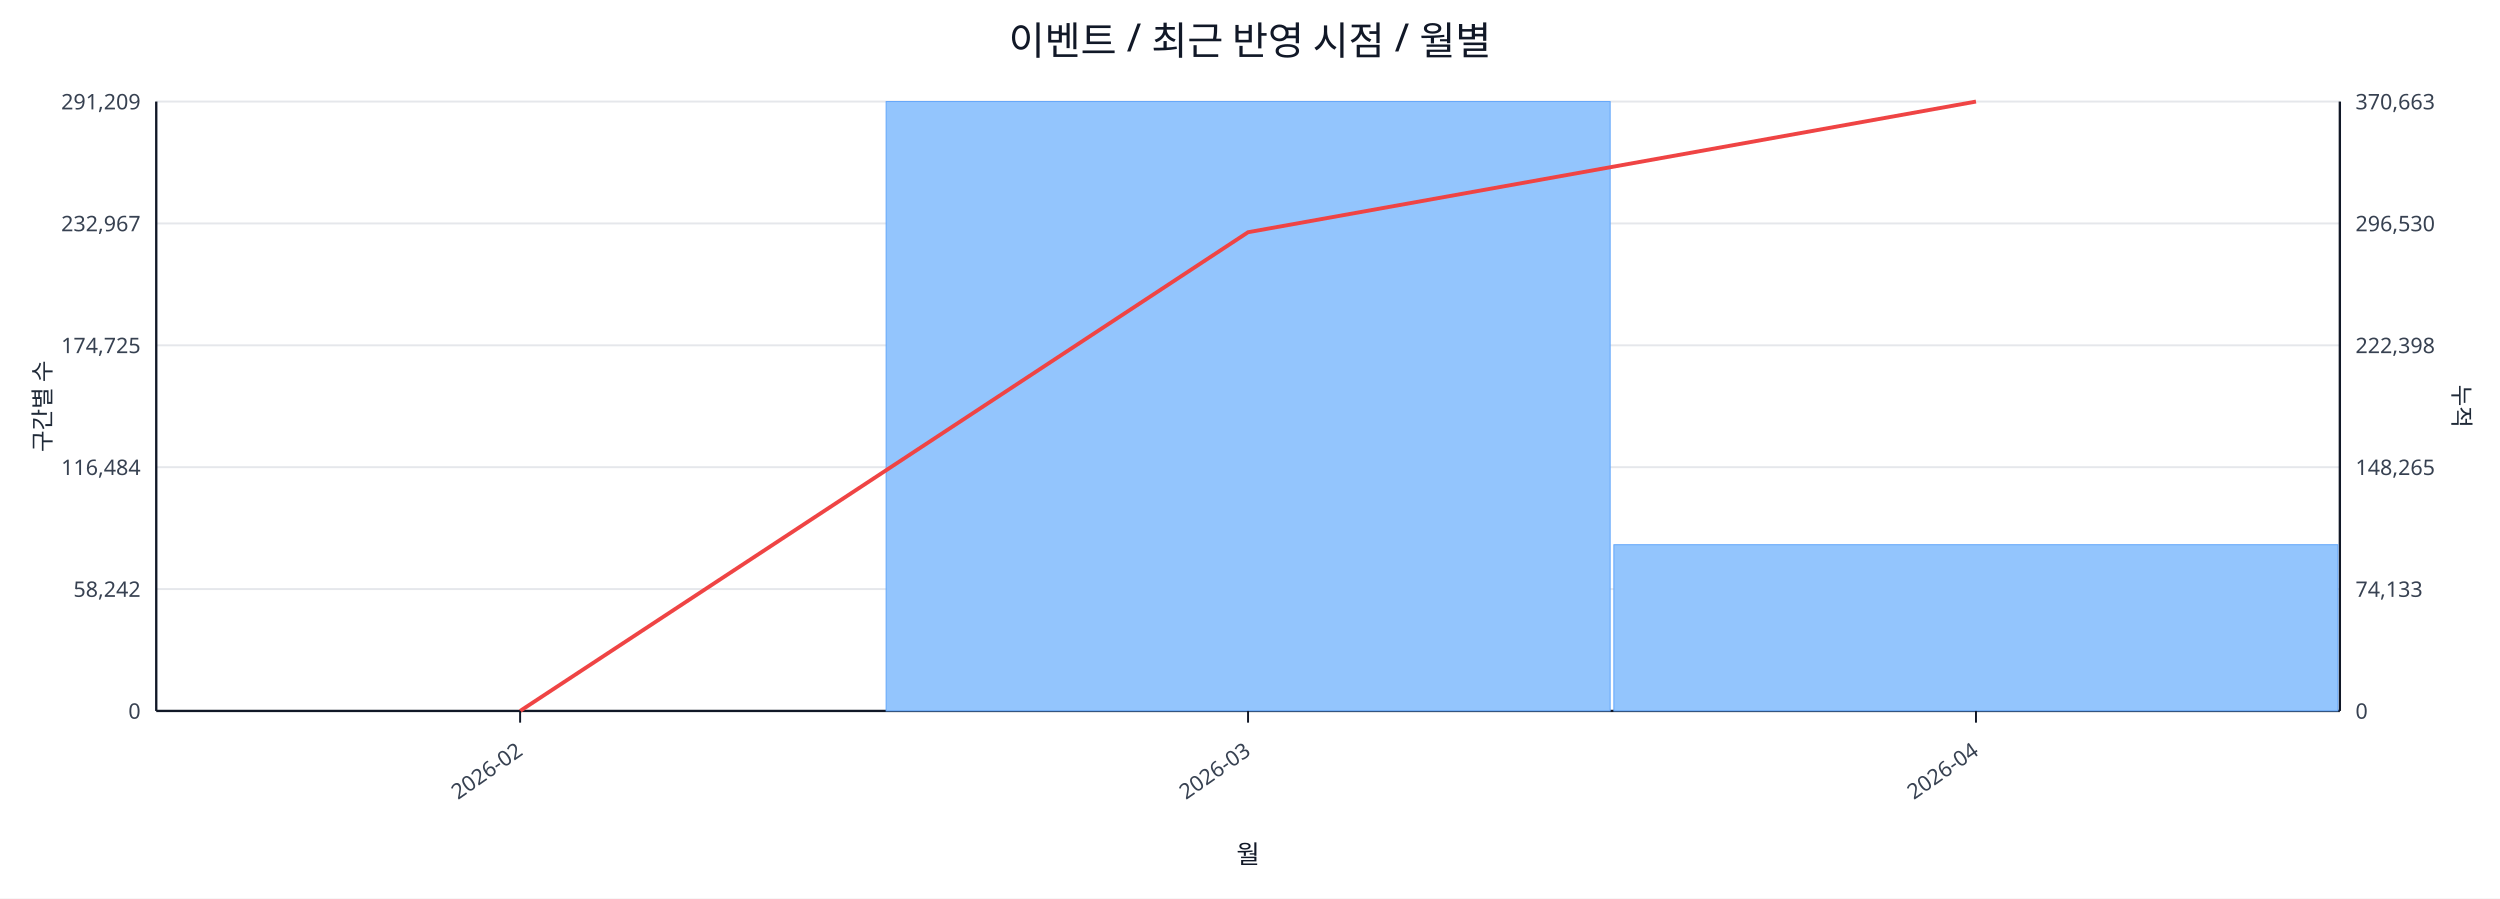
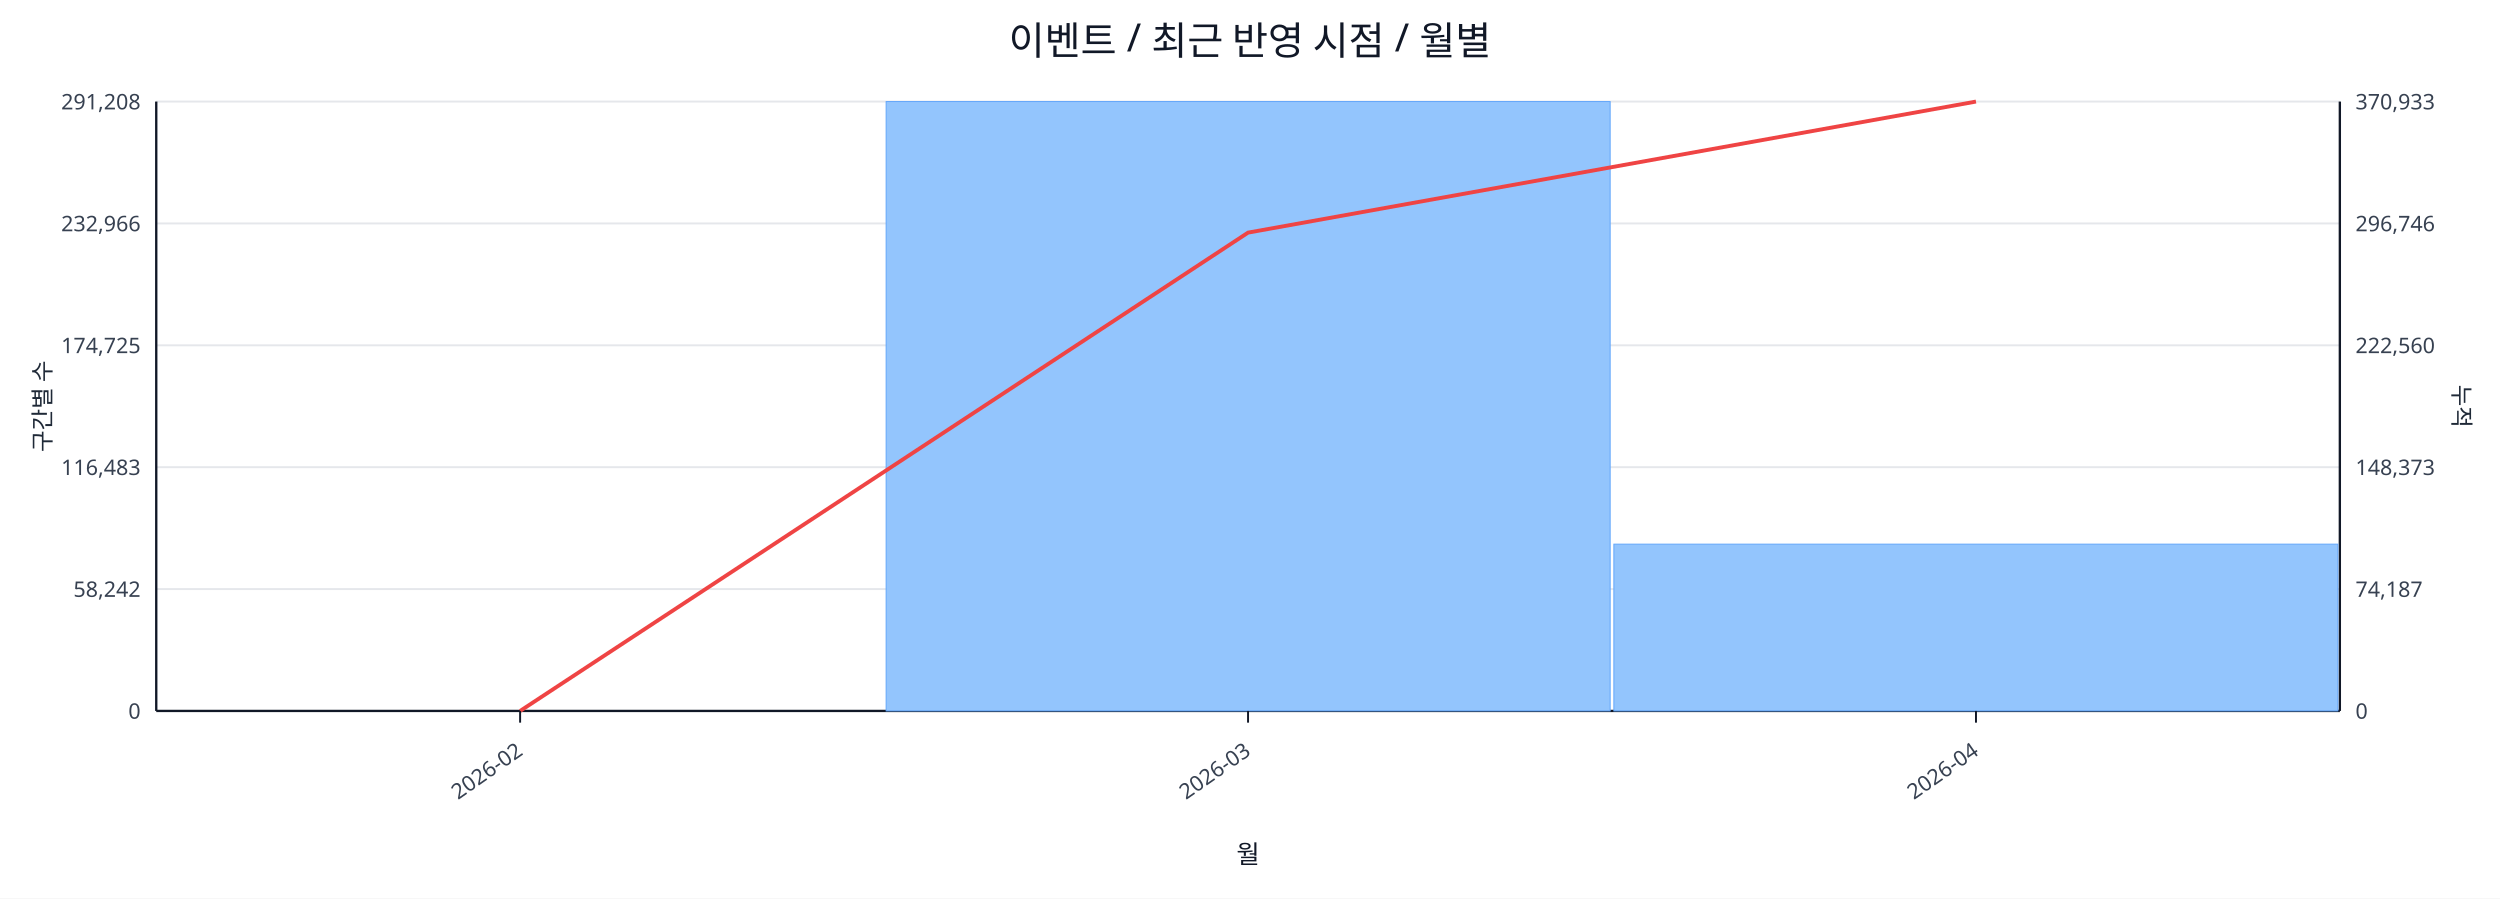
<svg xmlns="http://www.w3.org/2000/svg" width="1280" height="460" viewBox="0 0 1280 460">
  <rect x="0" y="0" width="100%" height="100%" fill="#ffffff" />
  <text x="640.0" y="28" font-size="20" text-anchor="middle" font-family="sans-serif" fill="#111827">이벤트 / 최근 반영 시점 / 월별</text>
  <line x1="80.0" y1="52.0" x2="1198.0" y2="52.0" stroke="#e5e7eb" stroke-width="1" />
-   <text x="72.0" y="56.0" font-size="11" text-anchor="end" font-family="sans-serif" fill="#374151">291,209</text>
-   <text x="1206.0" y="56.0" font-size="11" text-anchor="start" font-family="sans-serif" fill="#374151">370,663</text>
+   <text x="72.0" y="56.0" font-size="11" text-anchor="end" font-family="sans-serif" fill="#374151">291,208</text>
+   <text x="1206.0" y="56.0" font-size="11" text-anchor="start" font-family="sans-serif" fill="#374151">370,933</text>
  <line x1="80.0" y1="114.4" x2="1198.0" y2="114.4" stroke="#e5e7eb" stroke-width="1" />
-   <text x="72.0" y="118.4" font-size="11" text-anchor="end" font-family="sans-serif" fill="#374151">232,967</text>
-   <text x="1206.0" y="118.4" font-size="11" text-anchor="start" font-family="sans-serif" fill="#374151">296,530</text>
+   <text x="72.0" y="118.4" font-size="11" text-anchor="end" font-family="sans-serif" fill="#374151">232,966</text>
+   <text x="1206.0" y="118.4" font-size="11" text-anchor="start" font-family="sans-serif" fill="#374151">296,746</text>
  <line x1="80.0" y1="176.8" x2="1198.0" y2="176.8" stroke="#e5e7eb" stroke-width="1" />
  <text x="72.0" y="180.8" font-size="11" text-anchor="end" font-family="sans-serif" fill="#374151">174,725</text>
-   <text x="1206.0" y="180.8" font-size="11" text-anchor="start" font-family="sans-serif" fill="#374151">222,398</text>
+   <text x="1206.0" y="180.8" font-size="11" text-anchor="start" font-family="sans-serif" fill="#374151">222,560</text>
  <line x1="80.0" y1="239.2" x2="1198.0" y2="239.2" stroke="#e5e7eb" stroke-width="1" />
-   <text x="72.0" y="243.2" font-size="11" text-anchor="end" font-family="sans-serif" fill="#374151">116,484</text>
-   <text x="1206.0" y="243.2" font-size="11" text-anchor="start" font-family="sans-serif" fill="#374151">148,265</text>
+   <text x="72.0" y="243.2" font-size="11" text-anchor="end" font-family="sans-serif" fill="#374151">116,483</text>
+   <text x="1206.0" y="243.2" font-size="11" text-anchor="start" font-family="sans-serif" fill="#374151">148,373</text>
  <line x1="80.0" y1="301.6" x2="1198.0" y2="301.6" stroke="#e5e7eb" stroke-width="1" />
  <text x="72.0" y="305.6" font-size="11" text-anchor="end" font-family="sans-serif" fill="#374151">58,242</text>
-   <text x="1206.0" y="305.6" font-size="11" text-anchor="start" font-family="sans-serif" fill="#374151">74,133</text>
+   <text x="1206.0" y="305.6" font-size="11" text-anchor="start" font-family="sans-serif" fill="#374151">74,187</text>
  <line x1="80.0" y1="364.0" x2="1198.0" y2="364.0" stroke="#e5e7eb" stroke-width="1" />
  <text x="72.0" y="368.0" font-size="11" text-anchor="end" font-family="sans-serif" fill="#374151">0</text>
  <text x="1206.0" y="368.0" font-size="11" text-anchor="start" font-family="sans-serif" fill="#374151">0</text>
  <line x1="80.0" y1="364.0" x2="1198.0" y2="364.0" stroke="#111827" stroke-width="1.2" />
  <line x1="80.0" y1="52.0" x2="80.0" y2="364.0" stroke="#111827" stroke-width="1.2" />
  <line x1="1198.0" y1="52.0" x2="1198.0" y2="364.0" stroke="#111827" stroke-width="1.2" />
  <rect x="81.0" y="364.0" width="370.7" height="0.0" fill="#93c5fd" stroke="#60a5fa" stroke-width="0.5" />
  <rect x="453.7" y="52.0" width="370.7" height="312.0" fill="#93c5fd" stroke="#60a5fa" stroke-width="0.5" />
-   <rect x="826.3" y="278.9" width="370.7" height="85.1" fill="#93c5fd" stroke="#60a5fa" stroke-width="0.5" />
-   <polyline fill="none" stroke="#ef4444" stroke-width="2" points="266.3,364.0 639.0,118.9 1011.7,52.0" />
+   <rect x="826.3" y="278.6" width="370.7" height="85.4" fill="#93c5fd" stroke="#60a5fa" stroke-width="0.5" />
+   <polyline fill="none" stroke="#ef4444" stroke-width="2" points="266.3,364.0 639.0,119.1 1011.7,52.0" />
  <line x1="266.3" y1="364.0" x2="266.3" y2="370.0" stroke="#111827" stroke-width="1" />
  <text x="268.3" y="386.0" font-size="11" text-anchor="end" transform="rotate(-35 268.3 386.0)" font-family="sans-serif" fill="#374151">2026-02</text>
  <line x1="639.0" y1="364.0" x2="639.0" y2="370.0" stroke="#111827" stroke-width="1" />
  <text x="641.0" y="386.0" font-size="11" text-anchor="end" transform="rotate(-35 641.0 386.0)" font-family="sans-serif" fill="#374151">2026-03</text>
  <line x1="1011.7" y1="364.0" x2="1011.7" y2="370.0" stroke="#111827" stroke-width="1" />
  <text x="1013.7" y="386.0" font-size="11" text-anchor="end" transform="rotate(-35 1013.7 386.0)" font-family="sans-serif" fill="#374151">2026-04</text>
  <text x="26" y="208.0" font-size="12" transform="rotate(-90 26 208.0)" text-anchor="middle" font-family="sans-serif" fill="#1f2937">구간별 수</text>
  <text x="1256.0" y="208.0" font-size="12" transform="rotate(90 1256.0 208.0)" text-anchor="middle" font-family="sans-serif" fill="#1f2937">누적</text>
  <text x="639.0" y="442.0" font-size="13" text-anchor="middle" font-family="sans-serif" fill="#111827">월</text>
</svg>
